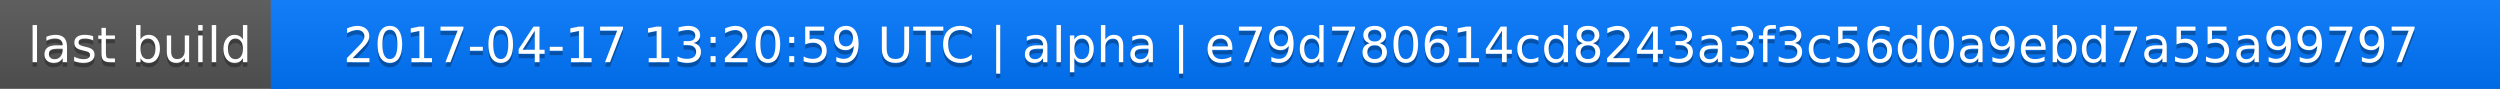
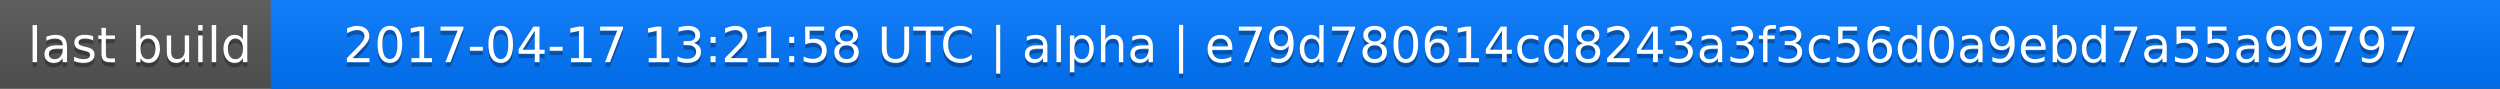
<svg xmlns="http://www.w3.org/2000/svg" width="563" height="20">
  <linearGradient id="a" x2="0" y2="100%">
    <stop offset="0" stop-color="#bbb" stop-opacity=".1" />
    <stop offset="1" stop-opacity=".1" />
  </linearGradient>
  <rect rx="0" width="563" height="20" fill="#555" />
  <rect rx="0" x="61" width="502" height="20" fill="#07f" />
  <path fill="#07f" d="M61 0h4v20h-4z" />
  <rect rx="0" width="563" height="20" fill="url(#a)" />
  <g fill="#fff" text-anchor="middle" font-family="DejaVu Sans,Verdana,Geneva,sans-serif" font-size="11">
    <text x="31.5" y="15" fill="#010101" fill-opacity=".3">last build</text>
    <text x="31.5" y="14">last build</text>
-     <text x="311" y="15" fill="#010101" fill-opacity=".3">2017-04-17 13:20:59 UTC | alpha | e79d780614cd8243a3f3c56d0a9ebd7a55a99797</text>
-     <text x="311" y="14">2017-04-17 13:20:59 UTC | alpha | e79d780614cd8243a3f3c56d0a9ebd7a55a99797</text>
+     <text x="311" y="15" fill="#010101" fill-opacity=".3">2017-04-17 13:21:58 UTC | alpha | e79d780614cd8243a3f3c56d0a9ebd7a55a99797</text>
+     <text x="311" y="14">2017-04-17 13:21:58 UTC | alpha | e79d780614cd8243a3f3c56d0a9ebd7a55a99797</text>
  </g>
</svg>
